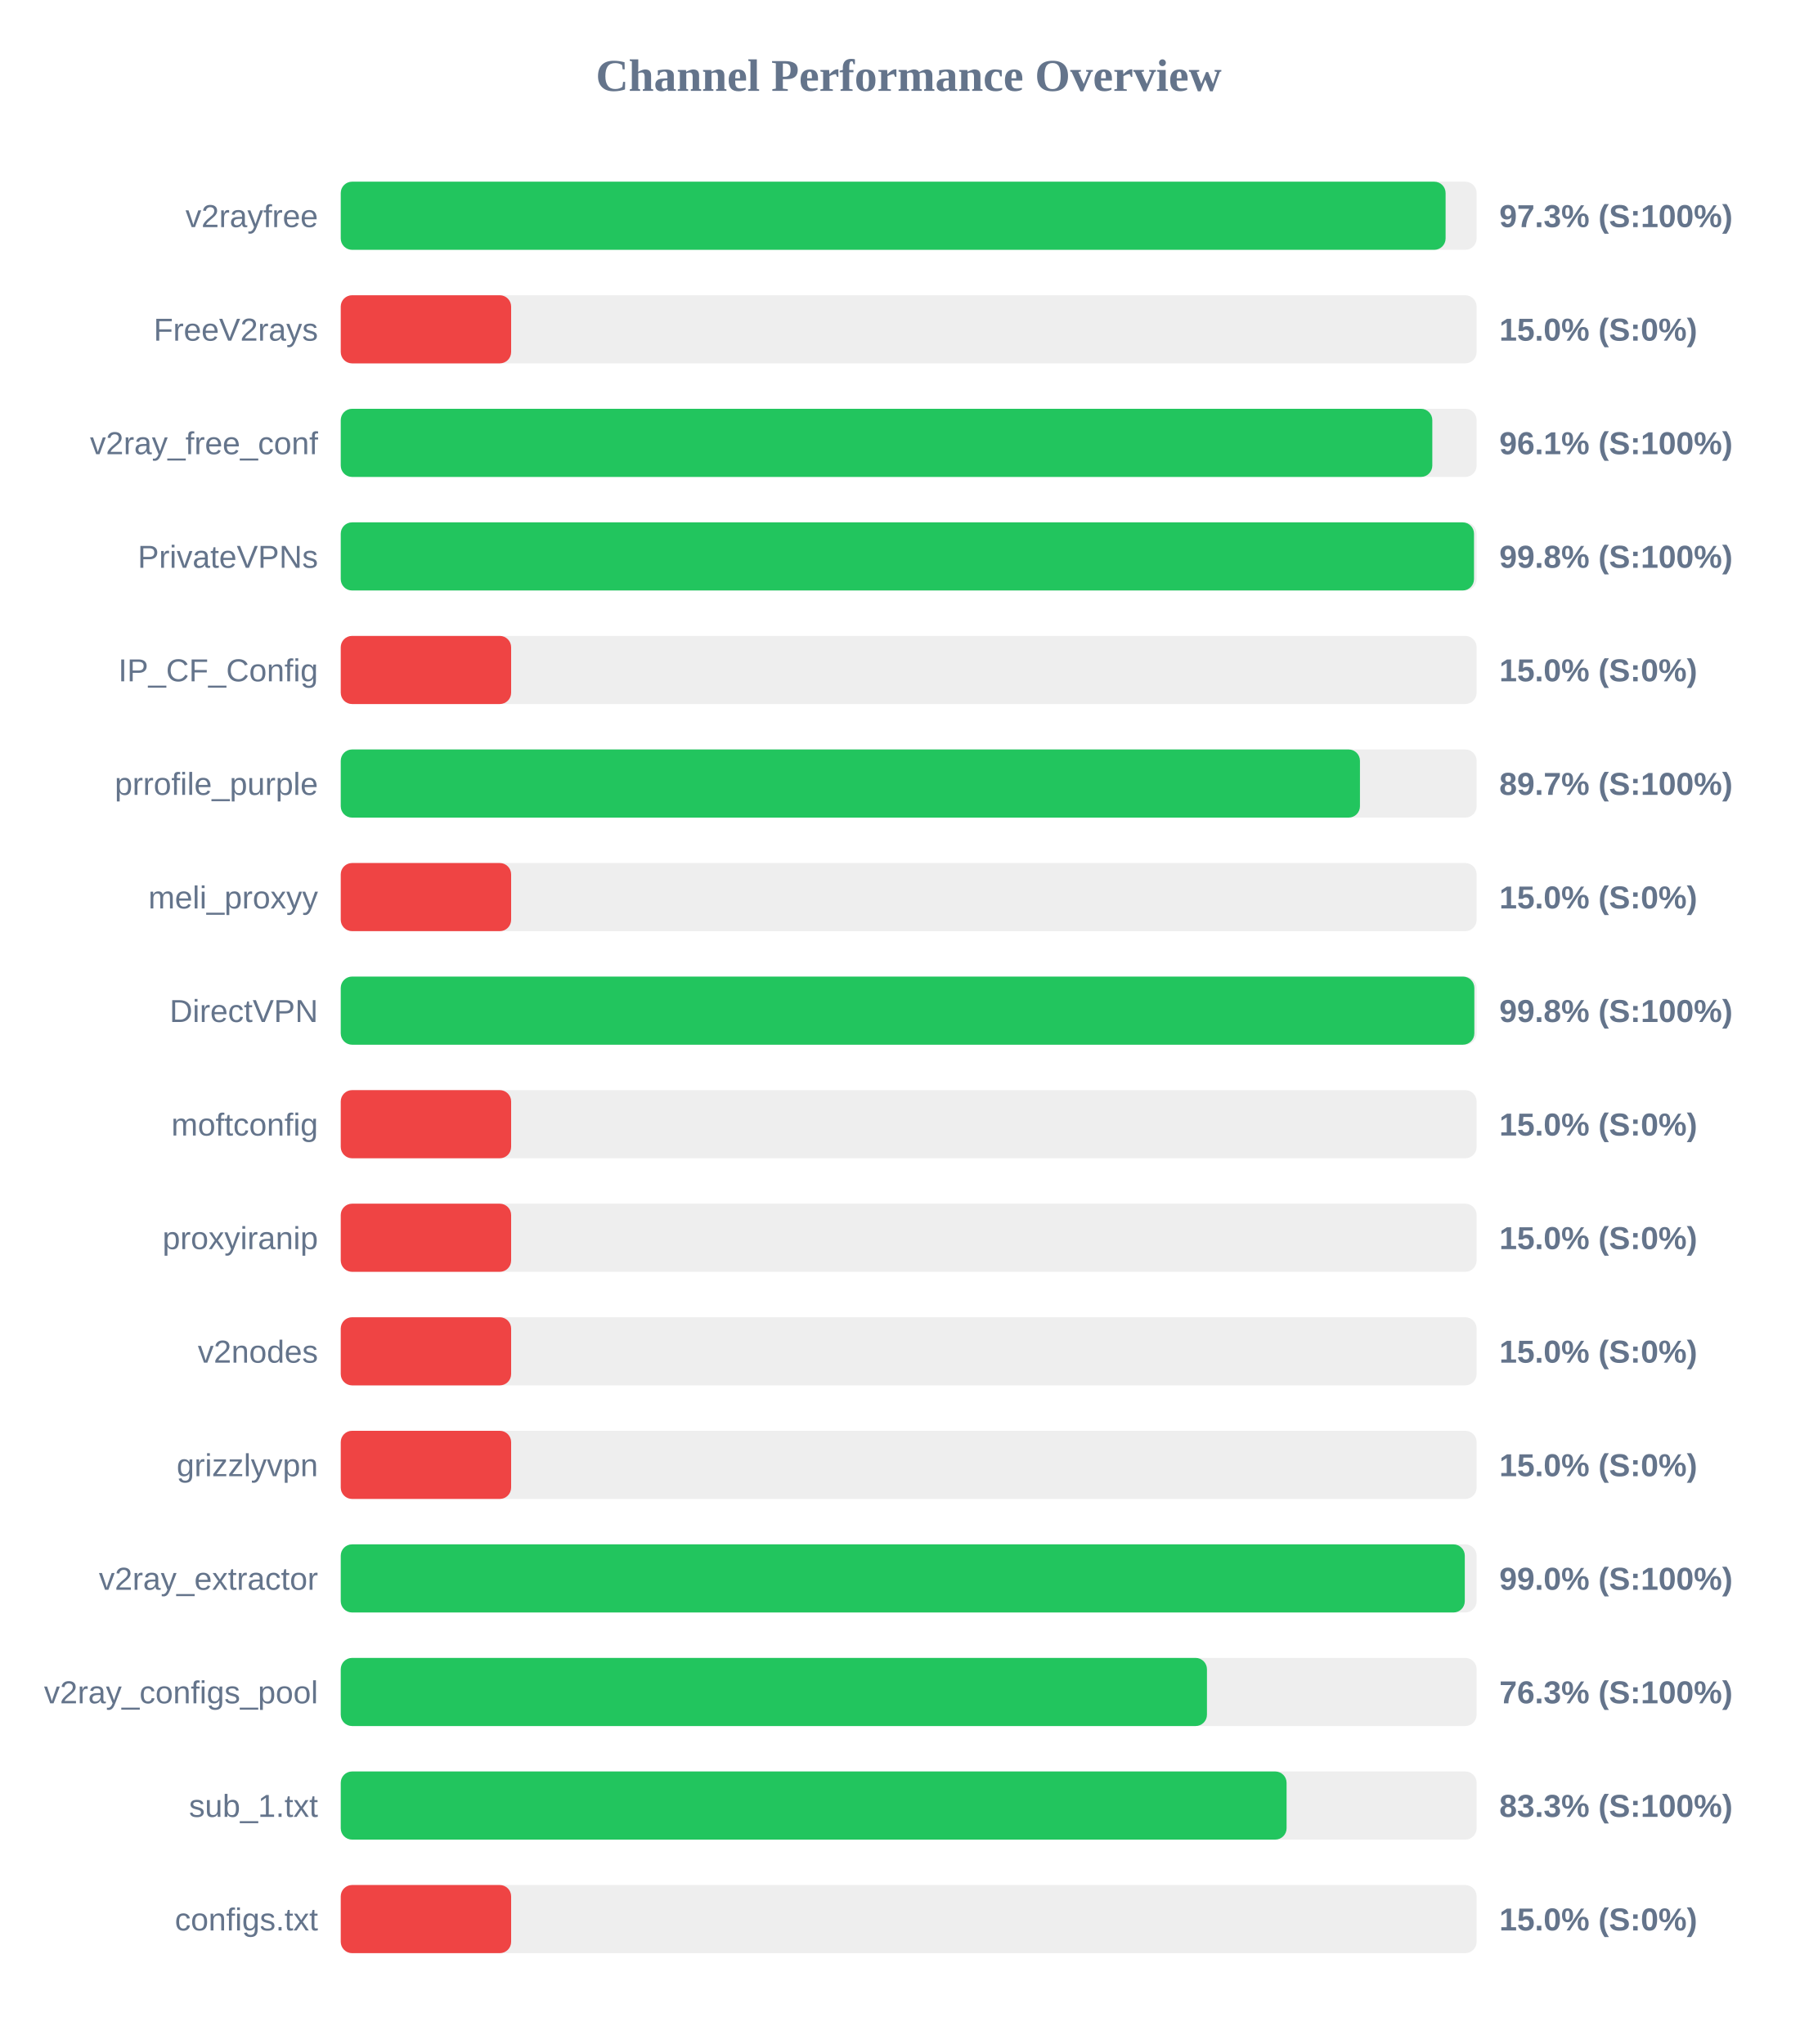
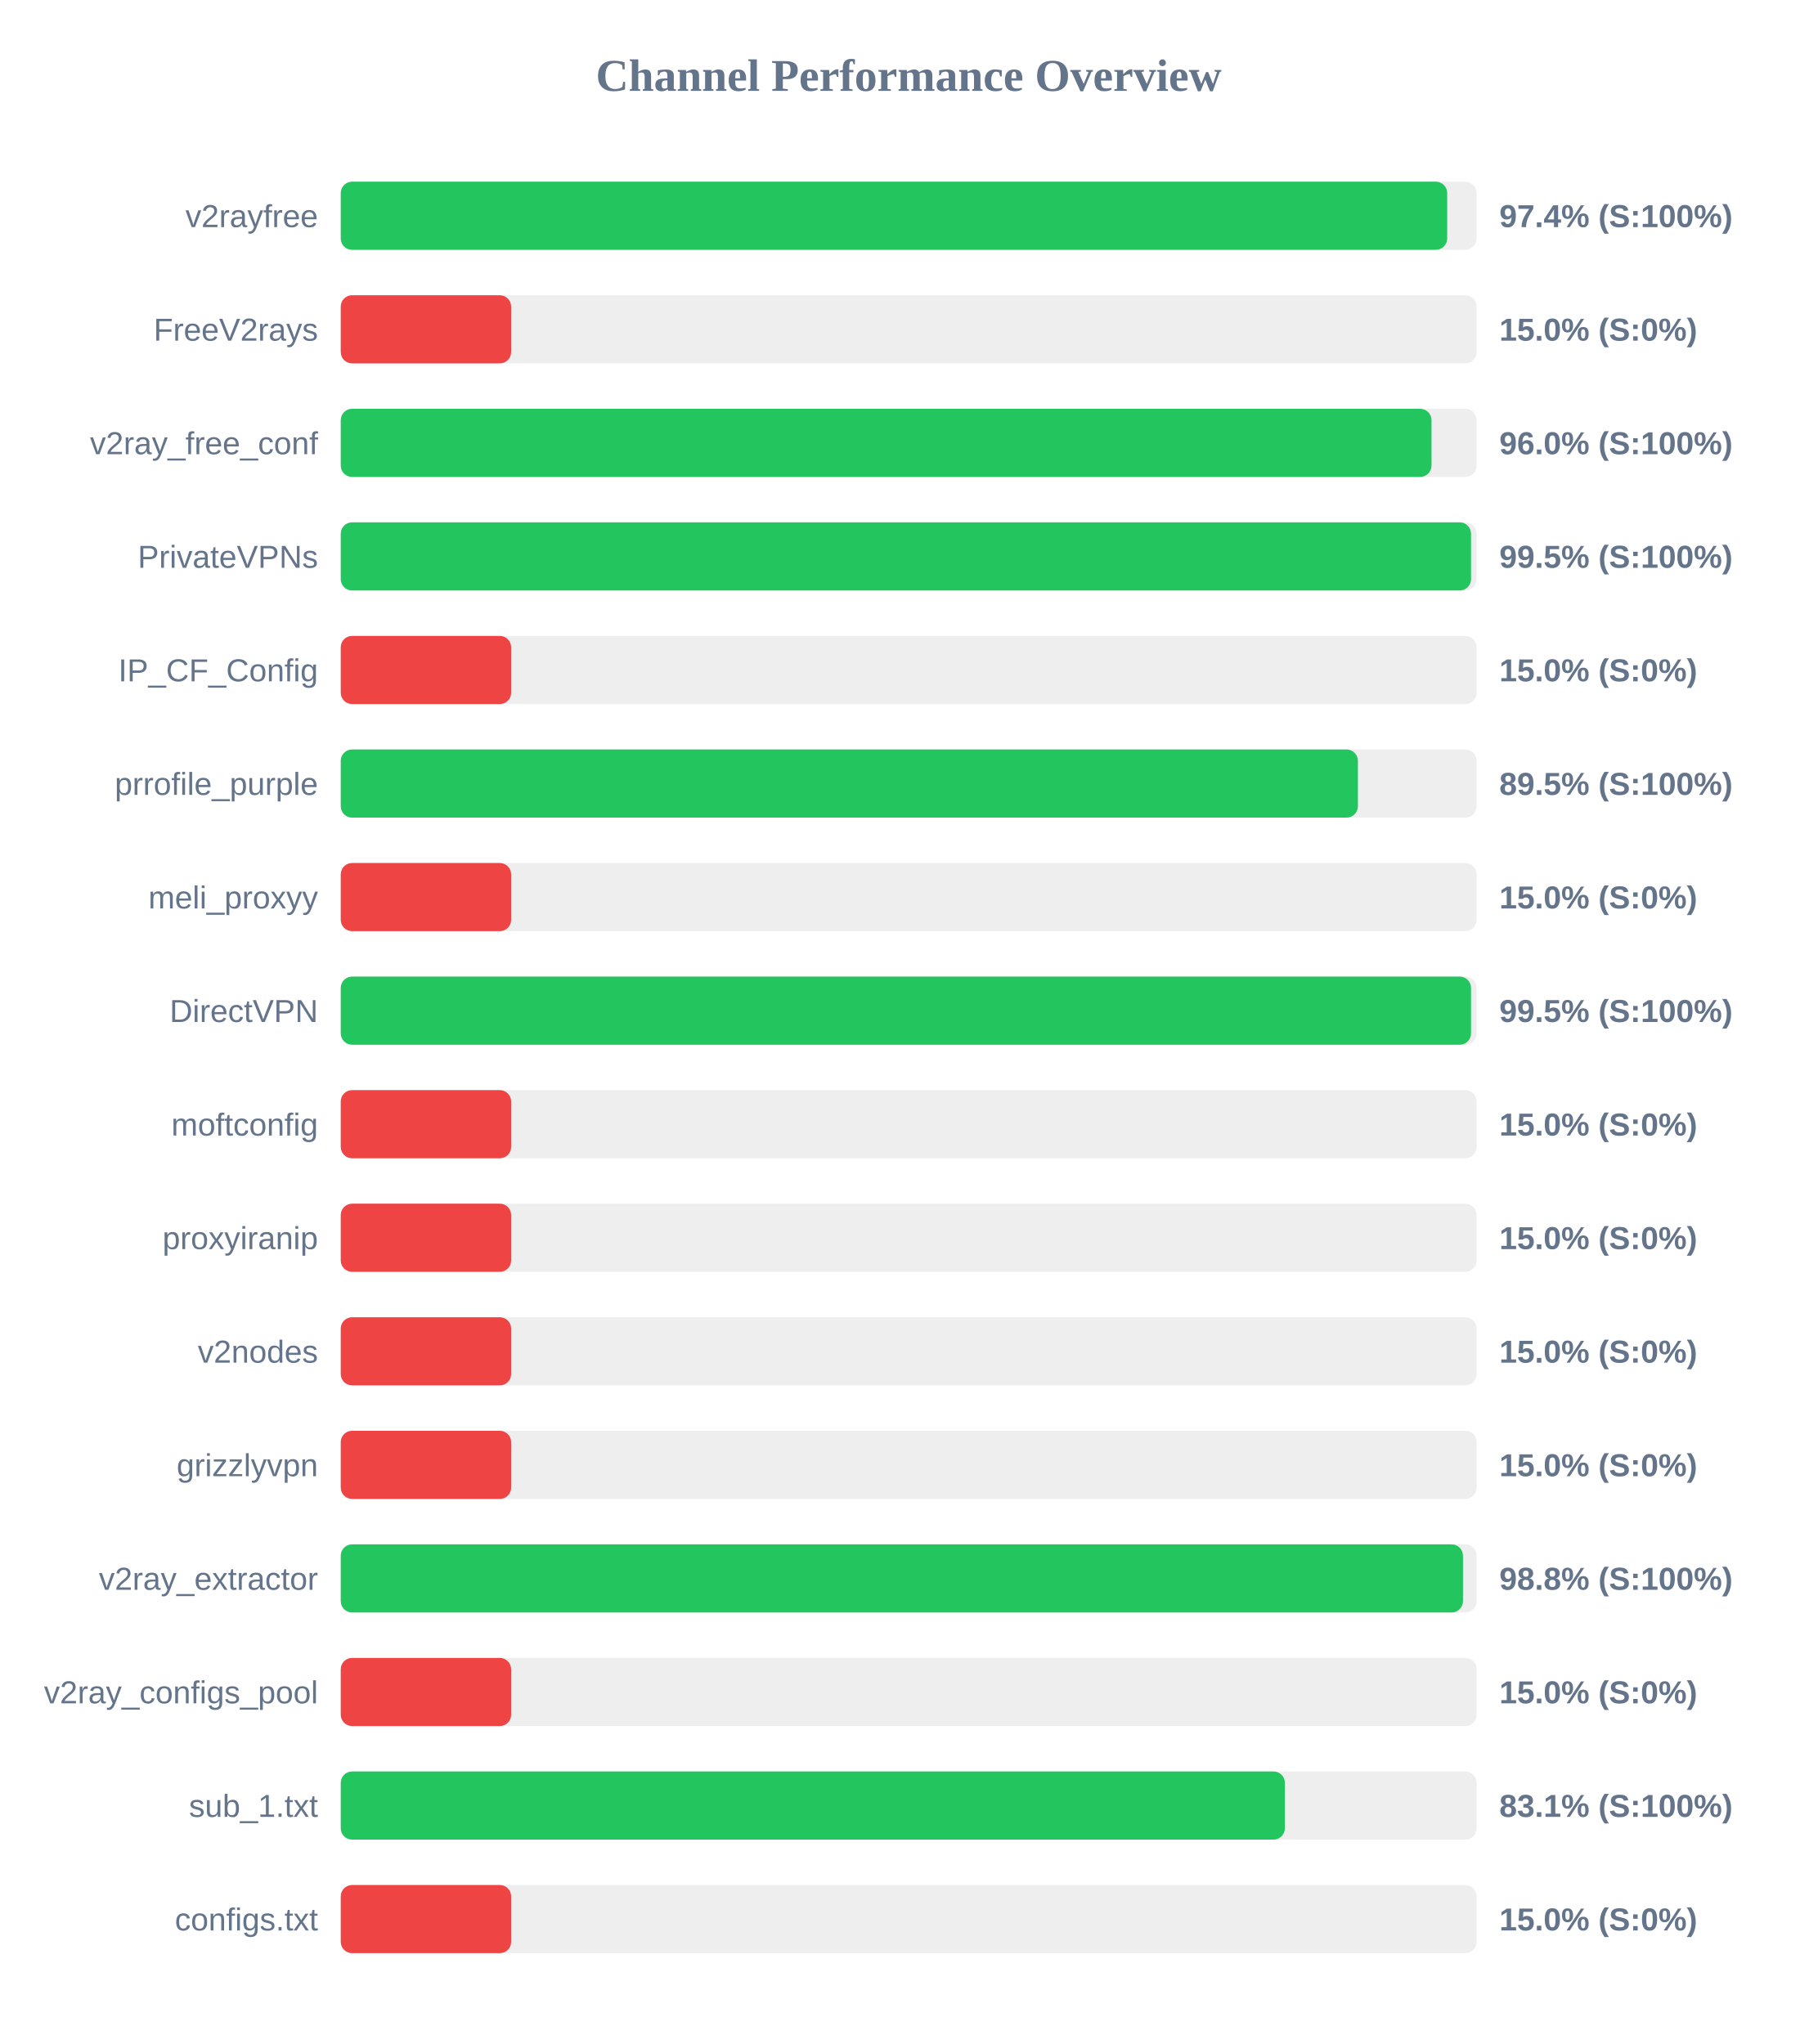
<svg xmlns="http://www.w3.org/2000/svg" width="800" height="900" version="1.1">
  <style>
        .row { font: 14px Arial; fill: #64748b; }
        .score { font: bold 14px Arial; fill: #64748b; }
    </style>
  <text x="400" y="40" text-anchor="middle" font-size="20px" font-weight="bold" fill="#64748b">Channel Performance Overview</text>
  <rect x="150" y="80" width="500" height="30" fill="#eee" rx="5" />
-   <rect x="150" y="80" width="486.35" height="30" fill="#22c55e" rx="5" />
+   <rect x="150" y="80" width="487.05" height="30" fill="#22c55e" rx="5" />
  <text x="140" y="100" text-anchor="end" class="row">v2rayfree</text>
-   <text x="660" y="100" text-anchor="start" class="score">97.3% (S:100%)</text>
+   <text x="660" y="100" text-anchor="start" class="score">97.4% (S:100%)</text>
  <rect x="150" y="130" width="500" height="30" fill="#eee" rx="5" />
  <rect x="150" y="130" width="75.0" height="30" fill="#ef4444" rx="5" />
  <text x="140" y="150" text-anchor="end" class="row">FreeV2rays</text>
  <text x="660" y="150" text-anchor="start" class="score">15.0% (S:0%)</text>
  <rect x="150" y="180" width="500" height="30" fill="#eee" rx="5" />
-   <rect x="150" y="180" width="480.5" height="30" fill="#22c55e" rx="5" />
+   <rect x="150" y="180" width="480.15" height="30" fill="#22c55e" rx="5" />
  <text x="140" y="200" text-anchor="end" class="row">v2ray_free_conf</text>
-   <text x="660" y="200" text-anchor="start" class="score">96.1% (S:100%)</text>
+   <text x="660" y="200" text-anchor="start" class="score">96.0% (S:100%)</text>
  <rect x="150" y="230" width="500" height="30" fill="#eee" rx="5" />
-   <rect x="150" y="230" width="498.85" height="30" fill="#22c55e" rx="5" />
+   <rect x="150" y="230" width="497.55" height="30" fill="#22c55e" rx="5" />
  <text x="140" y="250" text-anchor="end" class="row">PrivateVPNs</text>
-   <text x="660" y="250" text-anchor="start" class="score">99.8% (S:100%)</text>
+   <text x="660" y="250" text-anchor="start" class="score">99.5% (S:100%)</text>
  <rect x="150" y="280" width="500" height="30" fill="#eee" rx="5" />
  <rect x="150" y="280" width="75.0" height="30" fill="#ef4444" rx="5" />
  <text x="140" y="300" text-anchor="end" class="row">IP_CF_Config</text>
  <text x="660" y="300" text-anchor="start" class="score">15.0% (S:0%)</text>
  <rect x="150" y="330" width="500" height="30" fill="#eee" rx="5" />
-   <rect x="150" y="330" width="448.65" height="30" fill="#22c55e" rx="5" />
+   <rect x="150" y="330" width="447.75" height="30" fill="#22c55e" rx="5" />
  <text x="140" y="350" text-anchor="end" class="row">prrofile_purple</text>
-   <text x="660" y="350" text-anchor="start" class="score">89.7% (S:100%)</text>
+   <text x="660" y="350" text-anchor="start" class="score">89.5% (S:100%)</text>
  <rect x="150" y="380" width="500" height="30" fill="#eee" rx="5" />
  <rect x="150" y="380" width="75.0" height="30" fill="#ef4444" rx="5" />
  <text x="140" y="400" text-anchor="end" class="row">meli_proxyy</text>
  <text x="660" y="400" text-anchor="start" class="score">15.0% (S:0%)</text>
  <rect x="150" y="430" width="500" height="30" fill="#eee" rx="5" />
-   <rect x="150" y="430" width="499.0" height="30" fill="#22c55e" rx="5" />
+   <rect x="150" y="430" width="497.55" height="30" fill="#22c55e" rx="5" />
  <text x="140" y="450" text-anchor="end" class="row">DirectVPN</text>
-   <text x="660" y="450" text-anchor="start" class="score">99.8% (S:100%)</text>
+   <text x="660" y="450" text-anchor="start" class="score">99.5% (S:100%)</text>
  <rect x="150" y="480" width="500" height="30" fill="#eee" rx="5" />
  <rect x="150" y="480" width="75.0" height="30" fill="#ef4444" rx="5" />
  <text x="140" y="500" text-anchor="end" class="row">moftconfig</text>
  <text x="660" y="500" text-anchor="start" class="score">15.0% (S:0%)</text>
  <rect x="150" y="530" width="500" height="30" fill="#eee" rx="5" />
  <rect x="150" y="530" width="75.0" height="30" fill="#ef4444" rx="5" />
  <text x="140" y="550" text-anchor="end" class="row">proxyiranip</text>
  <text x="660" y="550" text-anchor="start" class="score">15.0% (S:0%)</text>
  <rect x="150" y="580" width="500" height="30" fill="#eee" rx="5" />
  <rect x="150" y="580" width="75.0" height="30" fill="#ef4444" rx="5" />
  <text x="140" y="600" text-anchor="end" class="row">v2nodes</text>
  <text x="660" y="600" text-anchor="start" class="score">15.0% (S:0%)</text>
  <rect x="150" y="630" width="500" height="30" fill="#eee" rx="5" />
  <rect x="150" y="630" width="75.0" height="30" fill="#ef4444" rx="5" />
  <text x="140" y="650" text-anchor="end" class="row">grizzlyvpn</text>
  <text x="660" y="650" text-anchor="start" class="score">15.0% (S:0%)</text>
  <rect x="150" y="680" width="500" height="30" fill="#eee" rx="5" />
-   <rect x="150" y="680" width="494.8" height="30" fill="#22c55e" rx="5" />
+   <rect x="150" y="680" width="494.0" height="30" fill="#22c55e" rx="5" />
  <text x="140" y="700" text-anchor="end" class="row">v2ray_extractor</text>
-   <text x="660" y="700" text-anchor="start" class="score">99.0% (S:100%)</text>
+   <text x="660" y="700" text-anchor="start" class="score">98.8% (S:100%)</text>
  <rect x="150" y="730" width="500" height="30" fill="#eee" rx="5" />
-   <rect x="150" y="730" width="381.3" height="30" fill="#22c55e" rx="5" />
+   <rect x="150" y="730" width="75.0" height="30" fill="#ef4444" rx="5" />
  <text x="140" y="750" text-anchor="end" class="row">v2ray_configs_pool</text>
-   <text x="660" y="750" text-anchor="start" class="score">76.3% (S:100%)</text>
+   <text x="660" y="750" text-anchor="start" class="score">15.0% (S:0%)</text>
  <rect x="150" y="780" width="500" height="30" fill="#eee" rx="5" />
-   <rect x="150" y="780" width="416.35" height="30" fill="#22c55e" rx="5" />
+   <rect x="150" y="780" width="415.6" height="30" fill="#22c55e" rx="5" />
  <text x="140" y="800" text-anchor="end" class="row">sub_1.txt</text>
-   <text x="660" y="800" text-anchor="start" class="score">83.3% (S:100%)</text>
+   <text x="660" y="800" text-anchor="start" class="score">83.1% (S:100%)</text>
  <rect x="150" y="830" width="500" height="30" fill="#eee" rx="5" />
  <rect x="150" y="830" width="75.0" height="30" fill="#ef4444" rx="5" />
  <text x="140" y="850" text-anchor="end" class="row">configs.txt</text>
  <text x="660" y="850" text-anchor="start" class="score">15.0% (S:0%)</text>
</svg>
